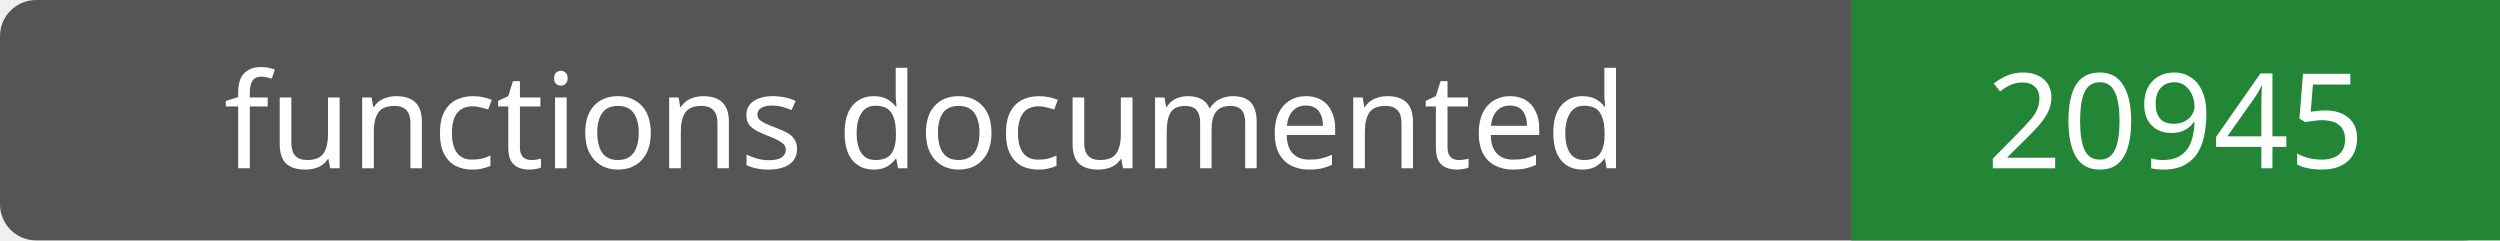
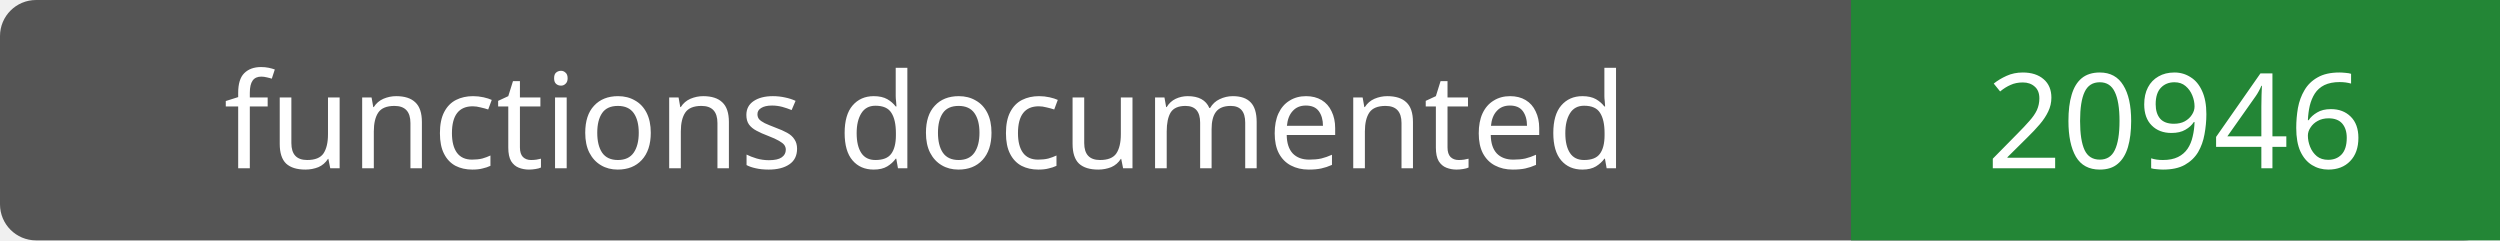
- <svg xmlns="http://www.w3.org/2000/svg" width="208" height="20" role="img" aria-label="functions documented: 20945">
+ <svg xmlns="http://www.w3.org/2000/svg" width="208" height="20" role="img" aria-label="functions documented: 20946">
  <rect width="208" height="20" rx="3" fill="#555" />
  <path fill="#238636" d="M154 0h54v20H154z" />
  <g fill="#fff" text-anchor="middle" font-family="Verdana,sans-serif" font-size="11">
    <text x="77.0" y="14">functions documented</text>
-     <text x="181.0" y="14">20945</text>
+     <text x="181.0" y="14">20946</text>
  </g>
</svg>
